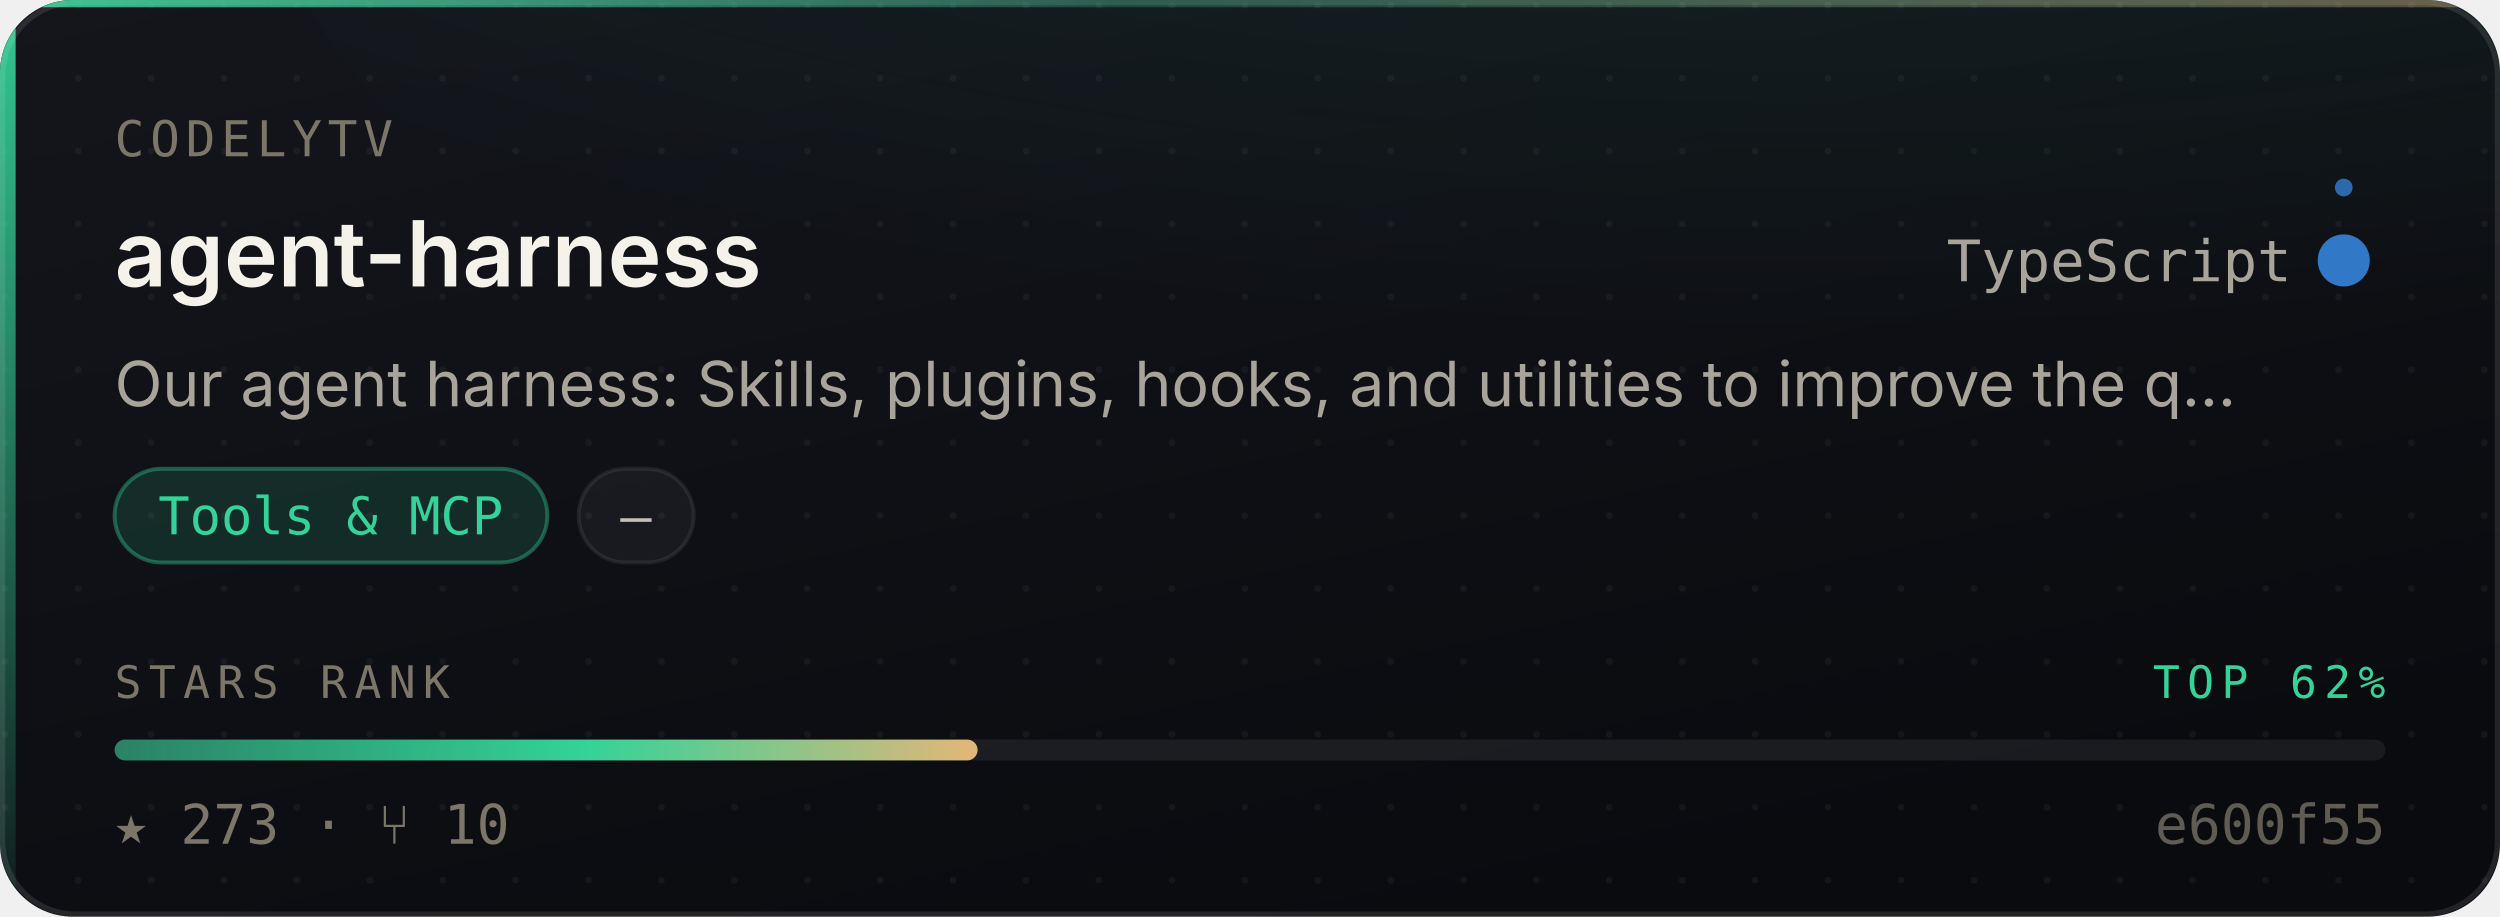
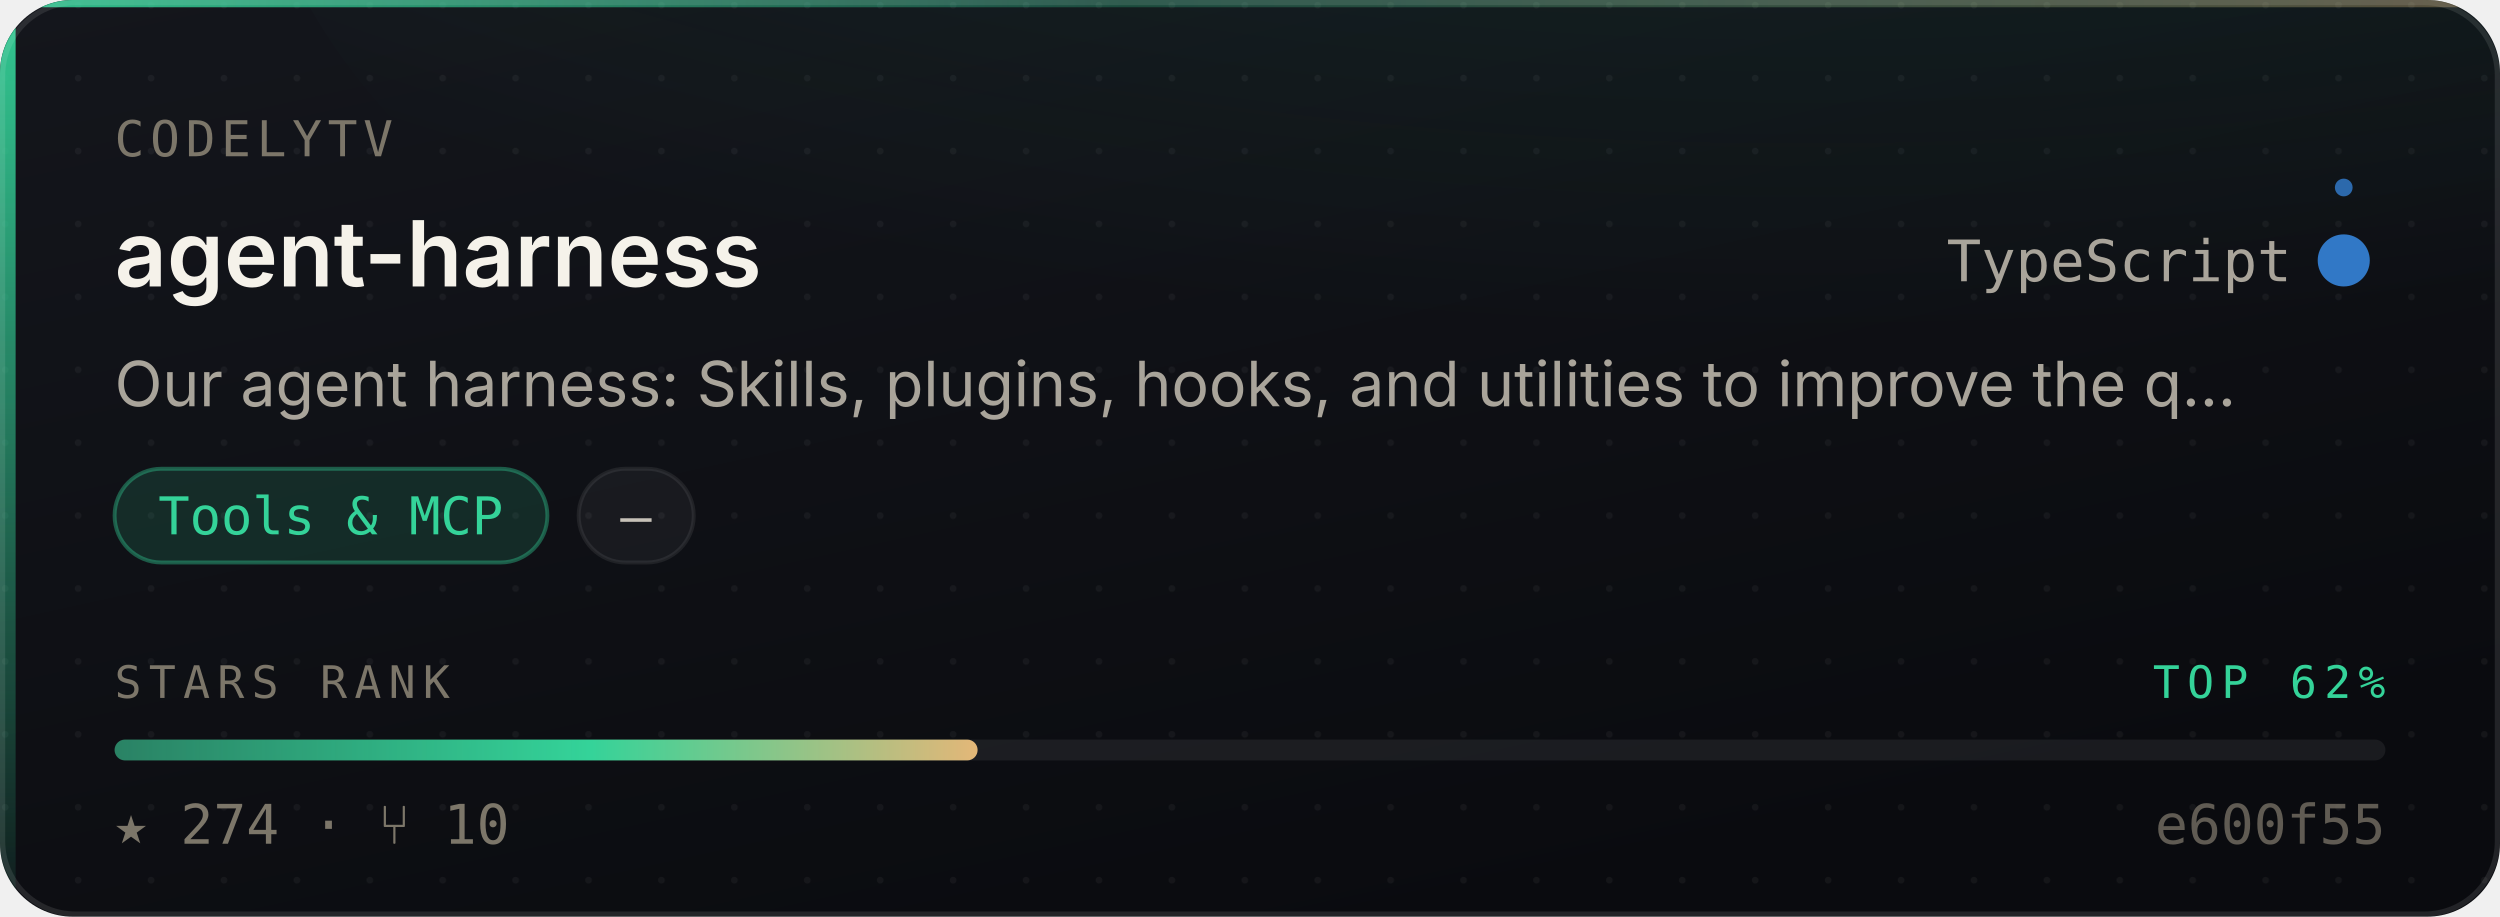
- <svg xmlns="http://www.w3.org/2000/svg" width="480" height="176" viewBox="0 0 480 176" role="img" aria-label="CodelyTV/agent-harness — Tools &amp; MCP, 273 stars, top 62% of this corpus">
+ <svg xmlns="http://www.w3.org/2000/svg" width="480" height="176" viewBox="0 0 480 176" role="img" aria-label="CodelyTV/agent-harness — Tools &amp; MCP, 274 stars, top 62% of this corpus">
  <style>
    /* Motion is additive decoration. With reduced motion requested the whole
       motion layer is hidden and the card is still complete and correct. */
    @media (prefers-reduced-motion: reduce){ .mo{ display:none } }
  </style>
  <defs>
    <linearGradient id="surface" x1="0" y1="0" x2="0.6" y2="1">
      <stop offset="0" stop-color="#14161C" />
      <stop offset="1" stop-color="#0A0B0F" />
    </linearGradient>
    <linearGradient id="edge" x1="0" y1="0" x2="1" y2="0">
      <stop offset="0" stop-color="#34D399" stop-opacity="0.9" />
      <stop offset="0.45" stop-color="#34D399" stop-opacity="0.25" />
      <stop offset="1" stop-color="#E3B778" stop-opacity="0.35" />
    </linearGradient>
    <linearGradient id="rail" x1="0" y1="0" x2="0" y2="1">
      <stop offset="0" stop-color="#34D399" stop-opacity="0.95" />
      <stop offset="1" stop-color="#34D399" stop-opacity="0.06" />
    </linearGradient>
    <radialGradient id="glow" cx="0.5" cy="0" r="0.85">
      <stop offset="0" stop-color="#34D399" stop-opacity="0.20" />
      <stop offset="1" stop-color="#34D399" stop-opacity="0" />
    </radialGradient>
    <linearGradient id="sheen" x1="0" y1="0" x2="1" y2="0">
      <stop offset="0" stop-color="#ffffff" stop-opacity="0" />
      <stop offset="0.5" stop-color="#ffffff" stop-opacity="0.055" />
      <stop offset="1" stop-color="#ffffff" stop-opacity="0" />
    </linearGradient>
    <linearGradient id="rankFill" x1="0" y1="0" x2="1" y2="0">
      <stop offset="0" stop-color="rgba(52,211,153,0.55)" />
      <stop offset="0.55" stop-color="#34D399" />
      <stop offset="1" stop-color="#E3B778" />
    </linearGradient>
    <pattern id="dots" width="14" height="14" patternUnits="userSpaceOnUse">
      <circle cx="1" cy="1" r="0.65" fill="#ffffff" opacity="0.045" />
    </pattern>
    <clipPath id="frame">
      <rect x="0" y="0" width="480" height="176" rx="14" />
    </clipPath>
  </defs>
  <g clip-path="url(#frame)">
    <rect width="480" height="176" fill="url(#surface)" />
    <rect width="480" height="176" fill="url(#dots)" />
    <ellipse cx="345.6" cy="-40" rx="297.6" ry="150" fill="url(#glow)" />
    <rect x="0" y="0" width="3" height="176" fill="url(#rail)" />
    <rect x="0" y="0" width="480" height="1.4" fill="url(#edge)" />
  </g>
  <rect x="0.5" y="0.5" width="479" height="175" rx="14" fill="none" stroke="rgba(255,255,255,0.10)" stroke-width="1" />
  <g class="mo" clip-path="url(#frame)">
    <rect x="-150" y="0" width="130" height="176" fill="url(#sheen)">
      <animate attributeName="x" values="-150;500" dur="5.5s" repeatCount="indefinite" />
    </rect>
    <circle r="2.6" fill="#34D399" opacity="0">
      <animateMotion dur="3.4s" repeatCount="indefinite" calcMode="linear" keyPoints="0.04;0.96" keyTimes="0;1" path="M1.5 0 L1.5 176" />
      <animate attributeName="opacity" values="0;0.95;0.95;0" keyTimes="0;0.12;0.82;1" dur="3.4s" repeatCount="indefinite" />
    </circle>
  </g>
  <text x="22" y="30" font-size="9.5" letter-spacing="1.1" fill="#7C7669" font-family="ui-monospace,SFMono-Regular,'SF Mono',Menlo,monospace">CODELYTV</text>
  <text x="22" y="55" font-size="17.5" font-weight="600" fill="#F5F2EA" font-family="-apple-system,BlinkMacSystemFont,'Segoe UI',Inter,Helvetica,Arial,sans-serif">agent-harness</text>
  <text x="440" y="54" font-size="11" fill="#A9A49A" text-anchor="end" font-family="ui-monospace,SFMono-Regular,'SF Mono',Menlo,monospace">TypeScript</text>
  <circle cx="450" cy="50" r="4.5" fill="#3178c6" />
  <g class="mo">
    <g>
      <animateTransform attributeName="transform" type="rotate" from="0 450 50" to="360 450 50" dur="7s" repeatCount="indefinite" />
      <circle cx="450" cy="36" r="1.7" fill="#3178c6" opacity="0.85" />
    </g>
    <circle cx="450" cy="50" r="4.5" fill="none" stroke="#3178c6" stroke-width="1">
      <animate attributeName="r" values="4.5;11;4.5" dur="4s" repeatCount="indefinite" />
      <animate attributeName="stroke-opacity" values="0.5;0;0.5" dur="4s" repeatCount="indefinite" />
    </circle>
  </g>
  <text x="22" y="78" font-size="12" fill="#A9A49A" font-family="-apple-system,BlinkMacSystemFont,'Segoe UI',Inter,Helvetica,Arial,sans-serif">Our agent harness: Skills, plugins, hooks, and utilities to improve the q…</text>
  <rect x="22.0" y="90" width="83.1" height="18" rx="9" fill="rgba(52,211,153,0.14)" stroke="rgba(52,211,153,0.38)" stroke-width="0.75" />
  <text x="63.5" y="102.6" font-size="10" fill="#34D399" text-anchor="middle" font-family="ui-monospace,SFMono-Regular,'SF Mono',Menlo,monospace">Tools &amp; MCP</text>
  <rect x="111.1" y="90" width="22.1" height="18" rx="9" fill="rgba(255,255,255,0.045)" stroke="rgba(255,255,255,0.075)" stroke-width="0.75" />
  <text x="122.1" y="102.6" font-size="10" fill="#C6C1B7" text-anchor="middle" font-family="ui-monospace,SFMono-Regular,'SF Mono',Menlo,monospace">—</text>
  <text x="22" y="134" font-size="8.6" letter-spacing="1.4" fill="#7C7669" font-family="ui-monospace,SFMono-Regular,'SF Mono',Menlo,monospace">STARS RANK</text>
  <text x="458" y="134" font-size="8.6" letter-spacing="1.4" fill="#34D399" text-anchor="end" font-family="ui-monospace,SFMono-Regular,'SF Mono',Menlo,monospace">TOP 62%</text>
  <rect x="22" y="142" width="436" height="4" rx="2" fill="rgba(255,255,255,0.07)" />
  <rect x="22" y="142" width="165.7" height="4" rx="2" fill="url(#rankFill)">
    <animate attributeName="width" from="0" to="165.7" dur="1.1s" fill="freeze" calcMode="spline" keySplines="0.16 1 0.3 1" keyTimes="0;1" />
  </rect>
-   <text x="22" y="162" font-size="10.5" fill="#7C7669" font-family="ui-monospace,SFMono-Regular,'SF Mono',Menlo,monospace">★ 273   ·   ⑂ 10</text>
+   <text x="22" y="162" font-size="10.5" fill="#7C7669" font-family="ui-monospace,SFMono-Regular,'SF Mono',Menlo,monospace">★ 274   ·   ⑂ 10</text>
  <text x="458" y="162" font-size="10.5" fill="#7C7669" text-anchor="end" font-family="ui-monospace,SFMono-Regular,'SF Mono',Menlo,monospace" opacity="0.75">e600f55</text>
</svg>
